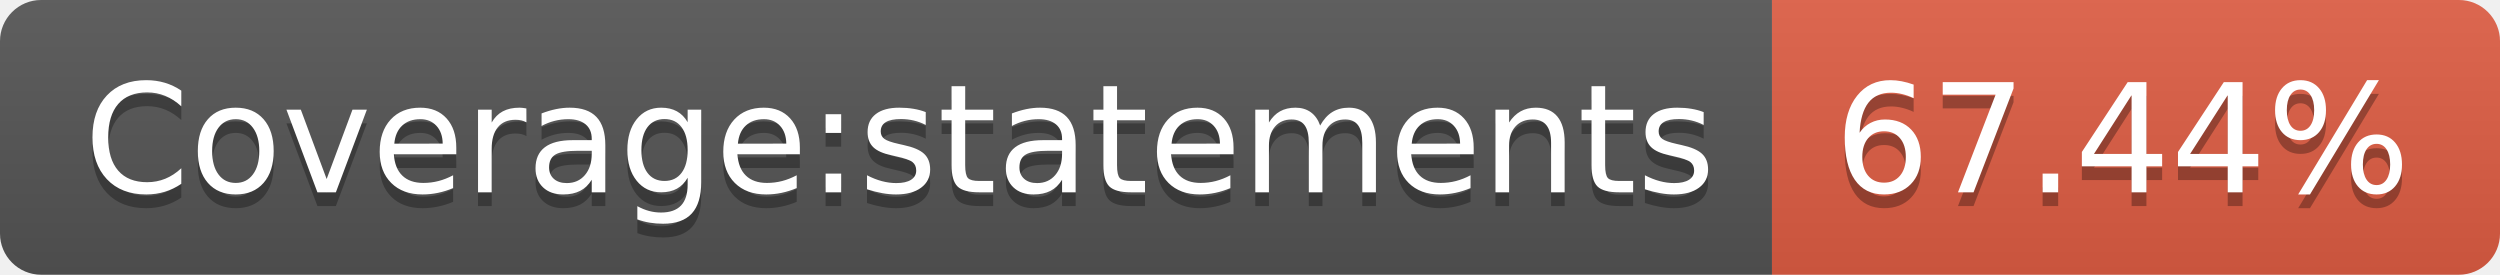
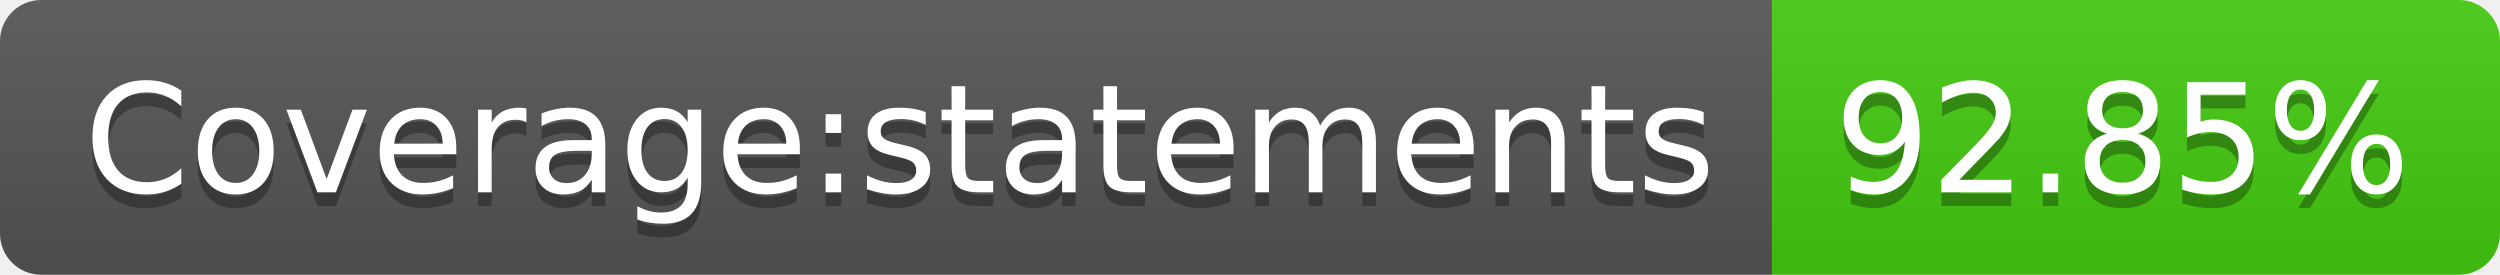
- <svg xmlns="http://www.w3.org/2000/svg" width="182" height="20" role="img" aria-label="Coverage:statements: 67.44%">
+ <svg xmlns="http://www.w3.org/2000/svg" width="182" height="20" role="img" aria-label="Coverage:statements: 92.85%">
  <linearGradient id="s" x2="0" y2="100%">
    <stop offset="0" stop-color="#bbb" stop-opacity=".1" />
    <stop offset="1" stop-opacity=".1" />
  </linearGradient>
  <clipPath id="r">
    <rect width="182" height="20" rx="3" fill="#fff" />
  </clipPath>
  <g clip-path="url(#r)">
    <rect width="129" height="20" fill="#555" />
-     <rect x="129" width="53" height="20" fill="#e05d44" />
+     <rect x="129" width="53" height="20" fill="#4c1" />
    <rect width="182" height="20" fill="url(#s)" />
  </g>
  <g fill="#fff" text-anchor="middle" font-family="Verdana,Geneva,DejaVu Sans,sans-serif" text-rendering="geometricPrecision" font-size="110">
    <text aria-hidden="true" x="655" y="150" fill="#010101" fill-opacity=".3" transform="scale(.1)" textLength="1190">Coverage:statements</text>
    <text x="655" y="140" transform="scale(.1)" fill="#fff" textLength="1190">Coverage:statements</text>
-     <text aria-hidden="true" x="1545" y="150" fill="#010101" fill-opacity=".3" transform="scale(.1)" textLength="430">67.44%</text>
-     <text x="1545" y="140" transform="scale(.1)" fill="#fff" textLength="430">67.44%</text>
+     <text aria-hidden="true" x="1545" y="150" fill="#010101" fill-opacity=".3" transform="scale(.1)" textLength="430">92.85%</text>
+     <text x="1545" y="140" transform="scale(.1)" fill="#fff" textLength="430">92.85%</text>
  </g>
</svg>
